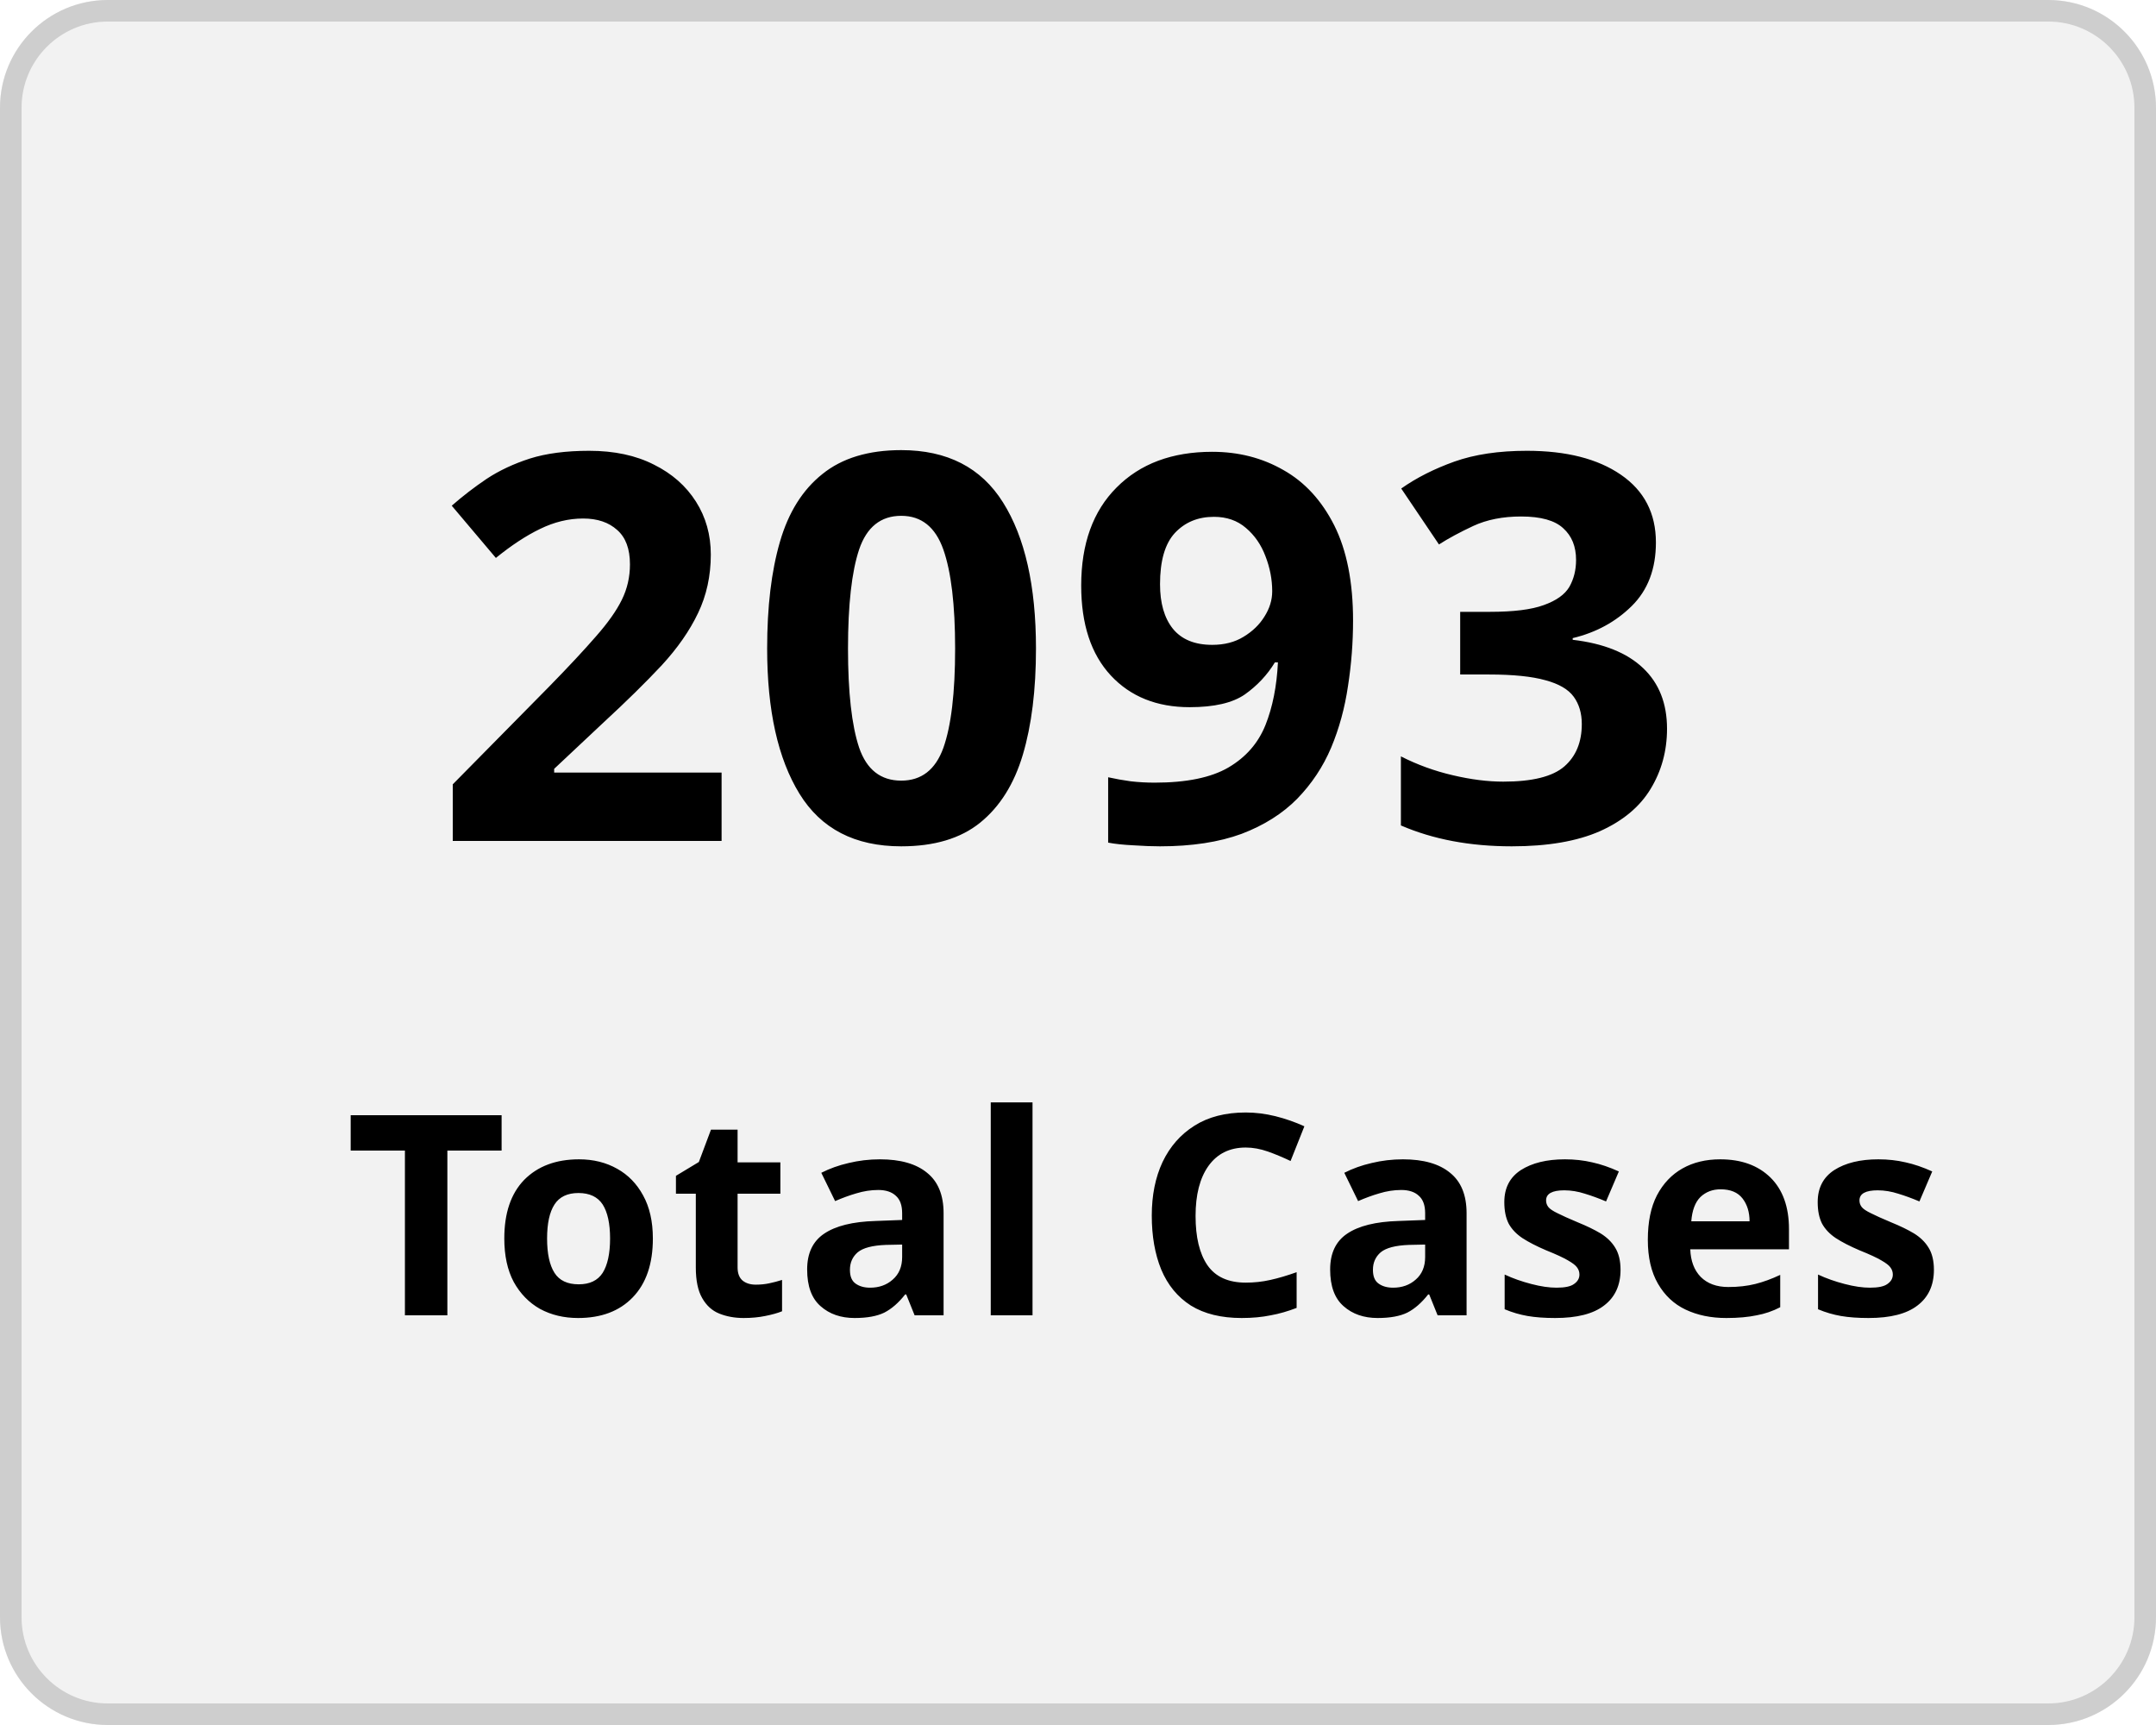
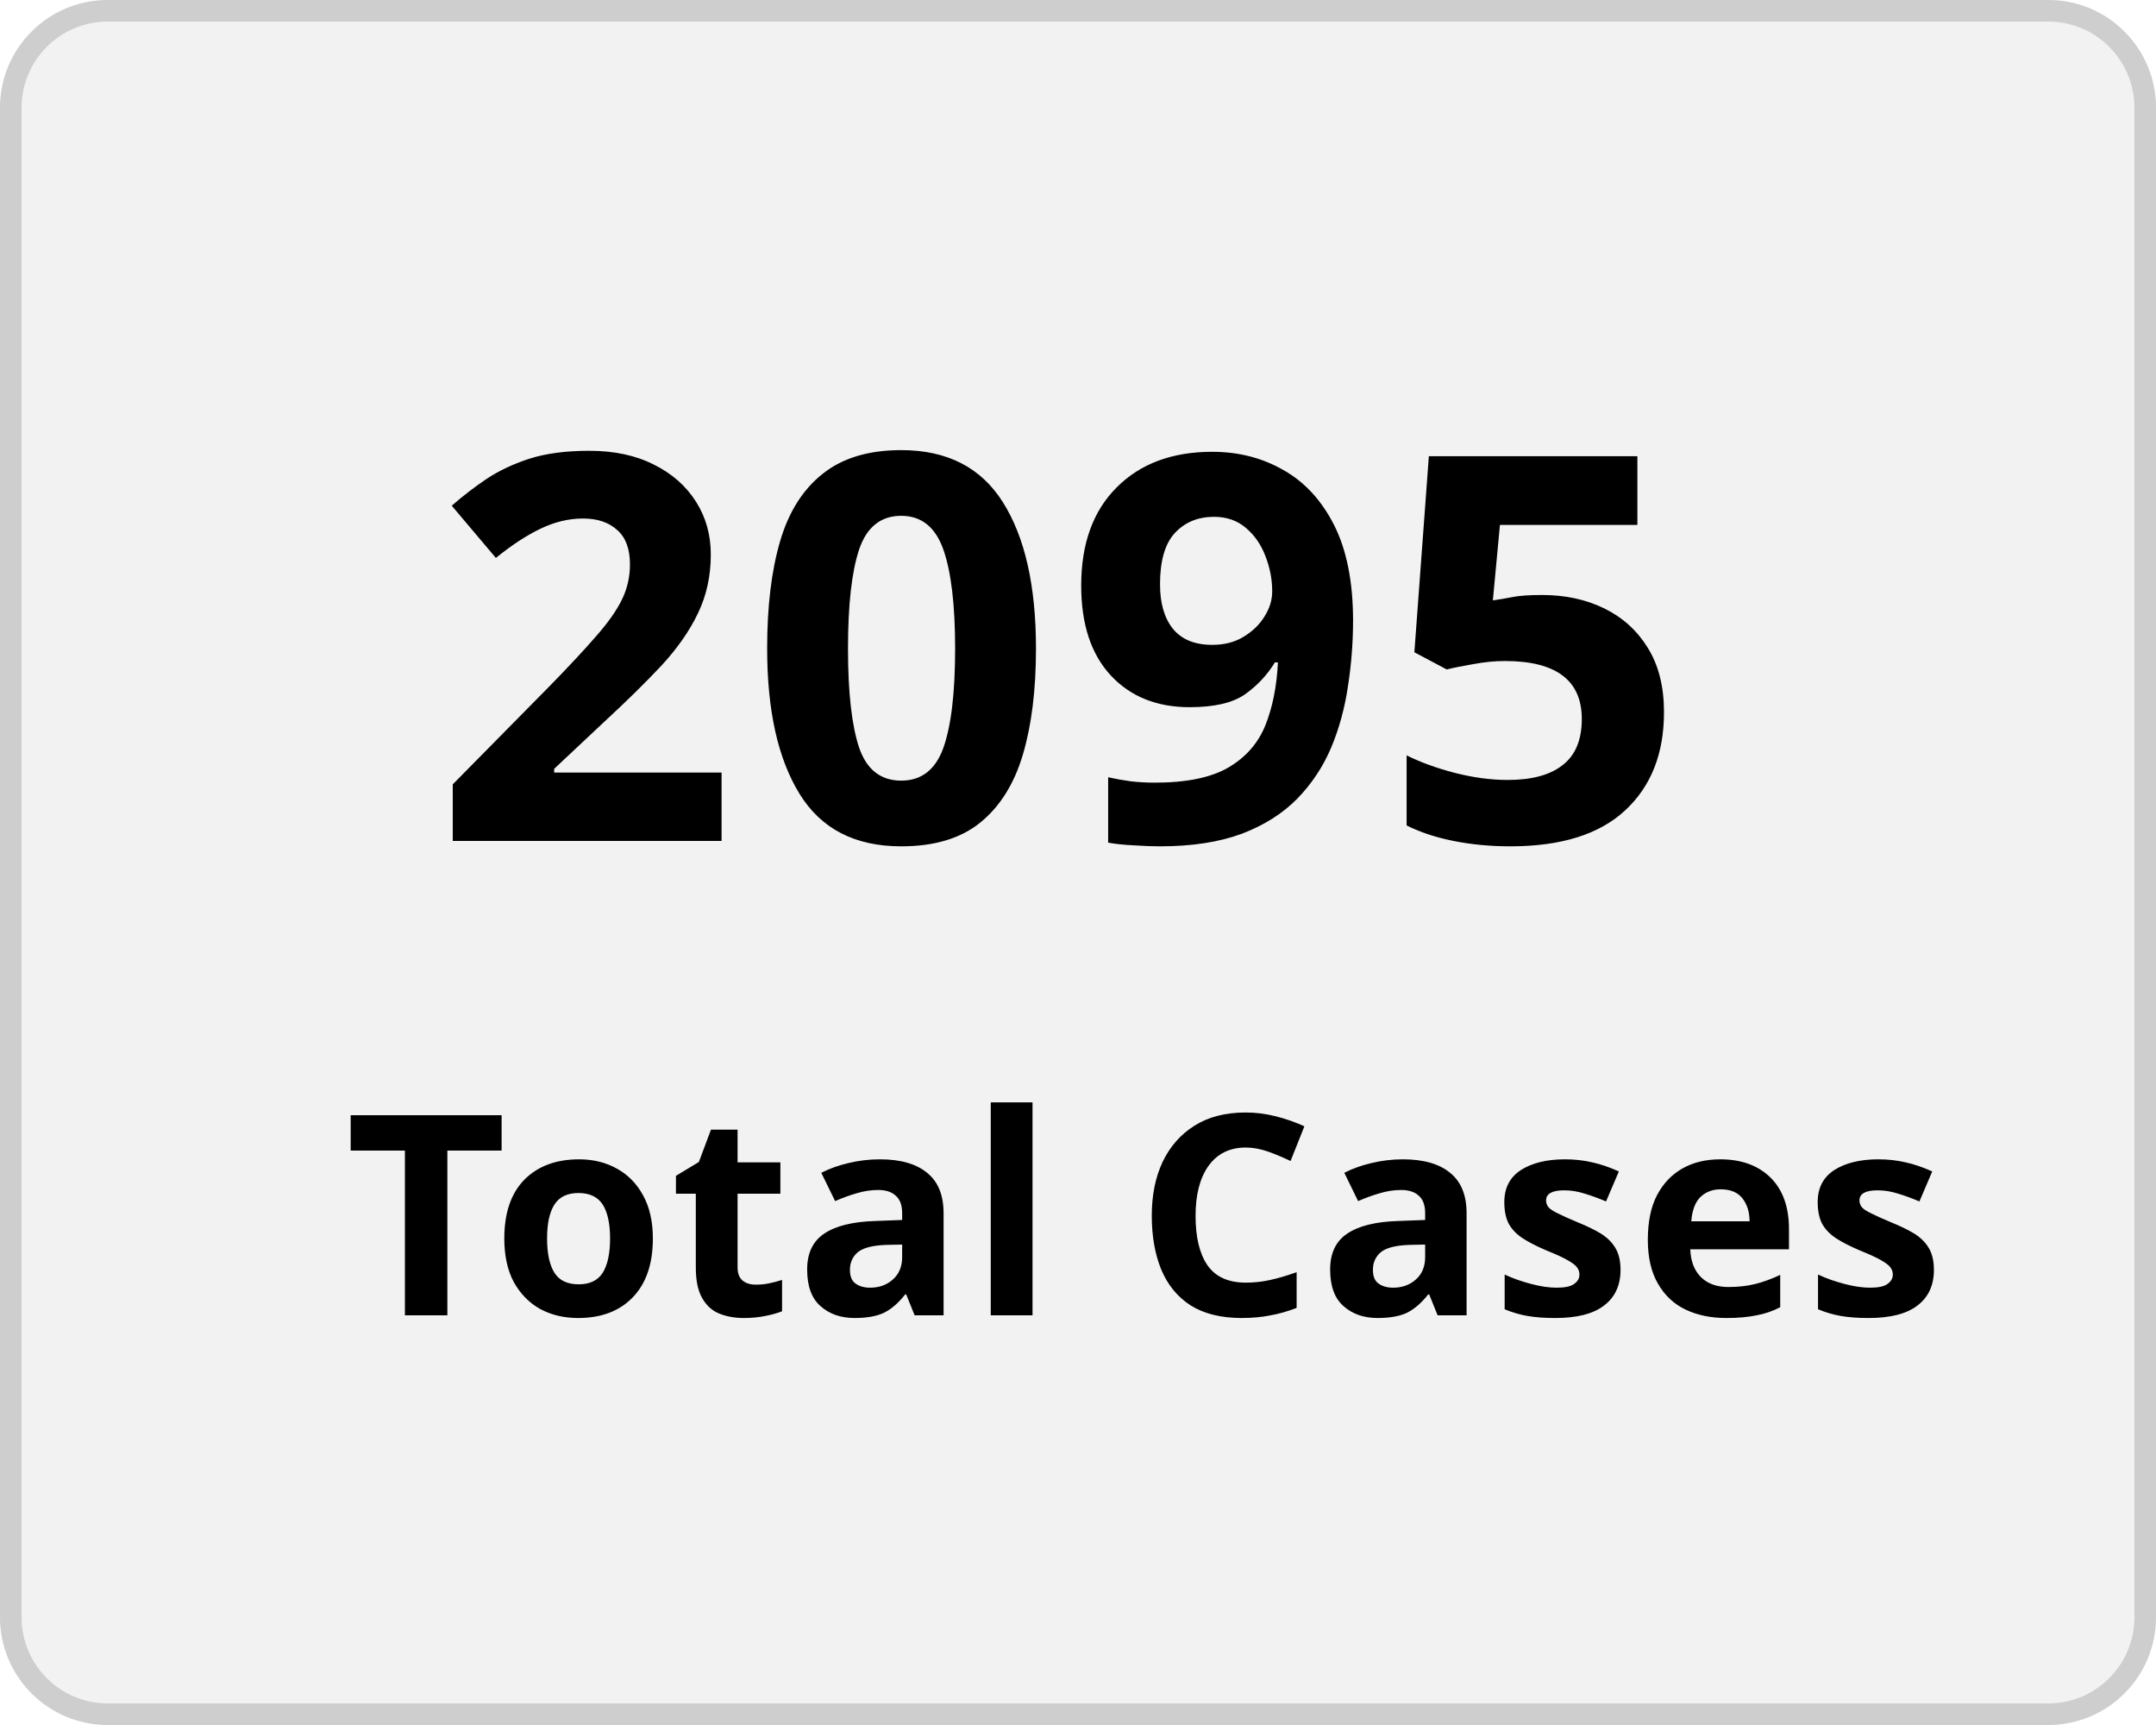
<svg xmlns="http://www.w3.org/2000/svg" width="100" height="80" viewBox="0 0 100 80">
  <g transform="translate(-149 -136)">
    <g transform="translate(149 136)" fill="#f2f2f2" stroke="#cecece" stroke-width="1">
      <rect width="100" height="80" rx="5" stroke="none" />
      <rect x="0.5" y="0.5" width="99" height="79" rx="4.5" fill="none" />
    </g>
    <g transform="translate(-2 5)">
      <text transform="translate(171 170)" font-size="25" font-family="Nunito-SemiBold, Nunito" font-weight="600" letter-spacing="0.015em">
-         <tspan x="0" y="0">2093</tspan>
+         <tspan x="0" y="0">2095</tspan>
      </text>
      <text transform="translate(167 192)" font-size="13" font-family="Nunito-SemiBold, Nunito" font-weight="600" letter-spacing="0.015em">
        <tspan x="0" y="0">Total Cases</tspan>
      </text>
    </g>
  </g>
</svg>
